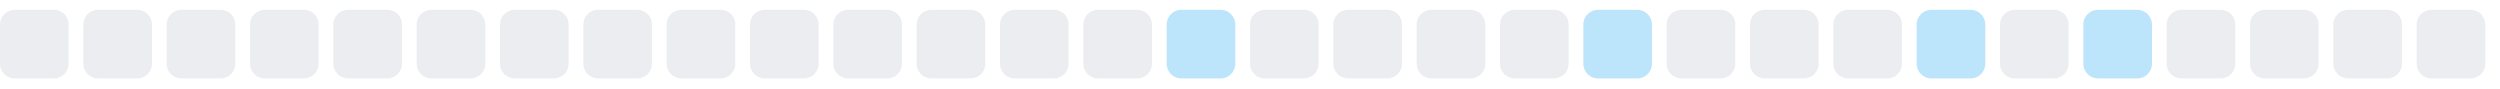
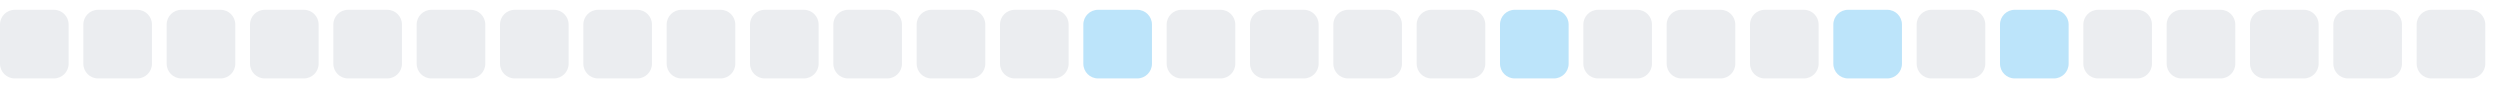
<svg xmlns="http://www.w3.org/2000/svg" width="255" height="9">
  <style>
        .level0 { fill: #ebedf0; }
        .level1 { fill: #bce4fa; }
        .level2 { fill: #75c7f7; }
        .level3 { fill: #30a9f2; }
        .level4 { fill: #008ee6; }
        @media (prefers-color-scheme: dark) {
          .level0 { fill: #161b22; }
          .level1 { fill: #0b3b5c; }
          .level2 { fill: #0a6299; }
          .level3 { fill: #008ee6; }
          .level4 { fill: #5bc4ff; }
        }
      </style>
  <rect x="0.0" y="1" width="7" height="7" rx="1.5" ry="1.5" class="level0" />
  <rect x="8.5" y="1" width="7" height="7" rx="1.5" ry="1.5" class="level0" />
  <rect x="17.0" y="1" width="7" height="7" rx="1.5" ry="1.5" class="level0" />
  <rect x="25.5" y="1" width="7" height="7" rx="1.5" ry="1.5" class="level0" />
  <rect x="34.0" y="1" width="7" height="7" rx="1.5" ry="1.5" class="level0" />
  <rect x="42.5" y="1" width="7" height="7" rx="1.5" ry="1.5" class="level0" />
  <rect x="51.0" y="1" width="7" height="7" rx="1.5" ry="1.5" class="level0" />
  <rect x="59.5" y="1" width="7" height="7" rx="1.5" ry="1.5" class="level0" />
  <rect x="68.0" y="1" width="7" height="7" rx="1.5" ry="1.5" class="level0" />
  <rect x="76.5" y="1" width="7" height="7" rx="1.5" ry="1.5" class="level0" />
  <rect x="85.0" y="1" width="7" height="7" rx="1.5" ry="1.5" class="level0" />
  <rect x="93.5" y="1" width="7" height="7" rx="1.5" ry="1.5" class="level0" />
  <rect x="102.0" y="1" width="7" height="7" rx="1.5" ry="1.5" class="level0" />
-   <rect x="110.5" y="1" width="7" height="7" rx="1.5" ry="1.5" class="level0" />
-   <rect x="119.0" y="1" width="7" height="7" rx="1.5" ry="1.5" class="level1" />
+   <rect x="110.5" y="1" width="7" height="7" rx="1.5" ry="1.5" class="level1" />
+   <rect x="119.0" y="1" width="7" height="7" rx="1.5" ry="1.5" class="level0" />
  <rect x="127.5" y="1" width="7" height="7" rx="1.5" ry="1.5" class="level0" />
  <rect x="136.0" y="1" width="7" height="7" rx="1.5" ry="1.5" class="level0" />
  <rect x="144.5" y="1" width="7" height="7" rx="1.5" ry="1.5" class="level0" />
-   <rect x="153.0" y="1" width="7" height="7" rx="1.5" ry="1.5" class="level0" />
-   <rect x="161.5" y="1" width="7" height="7" rx="1.5" ry="1.5" class="level1" />
+   <rect x="153.0" y="1" width="7" height="7" rx="1.5" ry="1.5" class="level1" />
+   <rect x="161.5" y="1" width="7" height="7" rx="1.5" ry="1.5" class="level0" />
  <rect x="170.0" y="1" width="7" height="7" rx="1.5" ry="1.5" class="level0" />
  <rect x="178.5" y="1" width="7" height="7" rx="1.5" ry="1.5" class="level0" />
-   <rect x="187.0" y="1" width="7" height="7" rx="1.5" ry="1.5" class="level0" />
-   <rect x="195.5" y="1" width="7" height="7" rx="1.5" ry="1.5" class="level1" />
-   <rect x="204.0" y="1" width="7" height="7" rx="1.5" ry="1.5" class="level0" />
-   <rect x="212.5" y="1" width="7" height="7" rx="1.5" ry="1.5" class="level1" />
+   <rect x="187.0" y="1" width="7" height="7" rx="1.5" ry="1.5" class="level1" />
+   <rect x="195.5" y="1" width="7" height="7" rx="1.5" ry="1.5" class="level0" />
+   <rect x="204.0" y="1" width="7" height="7" rx="1.5" ry="1.5" class="level1" />
+   <rect x="212.5" y="1" width="7" height="7" rx="1.5" ry="1.5" class="level0" />
  <rect x="221.0" y="1" width="7" height="7" rx="1.5" ry="1.5" class="level0" />
  <rect x="229.5" y="1" width="7" height="7" rx="1.5" ry="1.5" class="level0" />
  <rect x="238.0" y="1" width="7" height="7" rx="1.5" ry="1.5" class="level0" />
  <rect x="246.5" y="1" width="7" height="7" rx="1.5" ry="1.5" class="level0" />
</svg>
